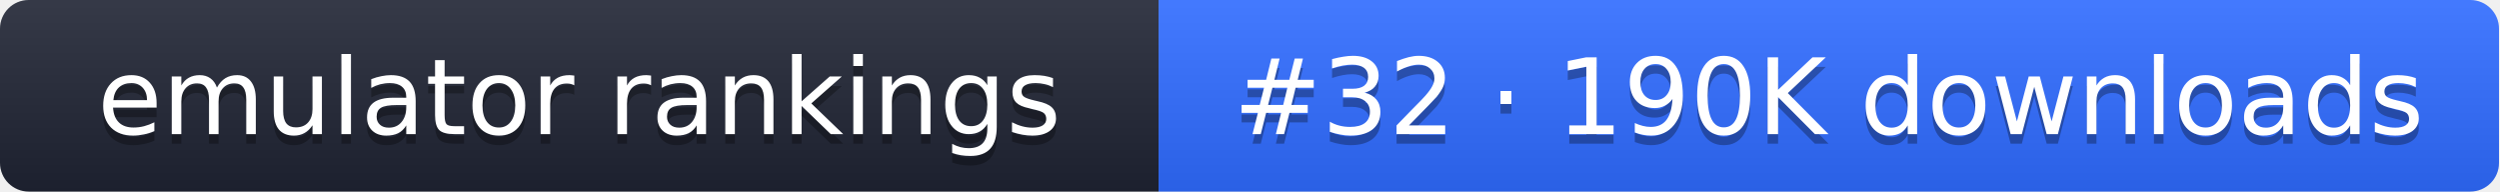
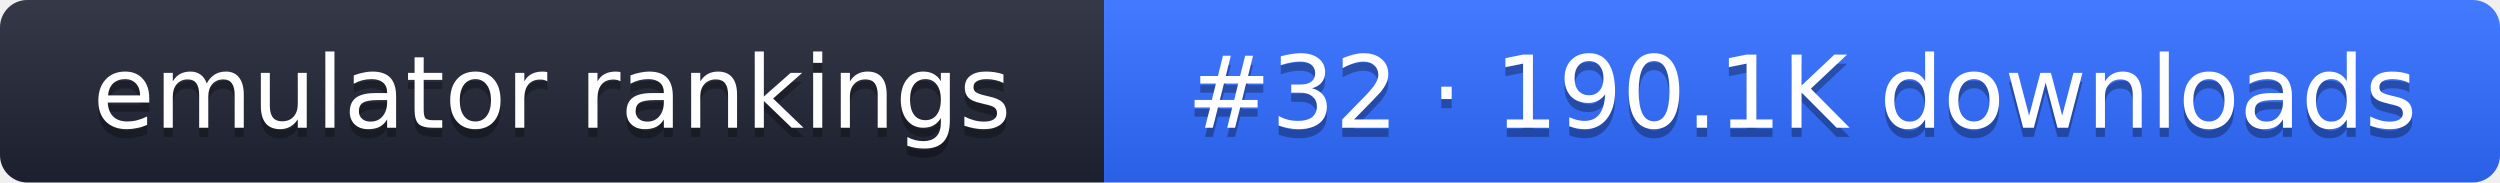
- <svg xmlns="http://www.w3.org/2000/svg" width="261" height="20" role="img" aria-label="emulator rankings: #32 · 190K downloads">
+ <svg xmlns="http://www.w3.org/2000/svg" width="274" height="20" role="img" aria-label="emulator rankings: #32 · 190.1K downloads">
  <linearGradient id="g" x2="0" y2="100%">
    <stop offset="0" stop-color="#fff" stop-opacity=".1" />
    <stop offset="1" stop-opacity=".1" />
  </linearGradient>
  <clipPath id="r">
-     <rect width="261" height="20" rx="3" fill="#fff" />
+     <rect width="274" height="20" rx="3" fill="#fff" />
  </clipPath>
  <g clip-path="url(#r)">
    <rect width="121" height="20" fill="#1f2433" />
-     <rect x="121" width="140" height="20" fill="#2f6bff" />
-     <rect width="261" height="20" fill="url(#g)" />
+     <rect x="121" width="153" height="20" fill="#2f6bff" />
+     <rect width="274" height="20" fill="url(#g)" />
  </g>
  <g fill="#fff" text-anchor="middle" font-family="Verdana,DejaVu Sans,sans-serif" font-size="11">
    <text x="60.5" y="15" fill="#010101" fill-opacity=".3">emulator rankings</text>
    <text x="60.5" y="14">emulator rankings</text>
-     <text x="191" y="15" fill="#010101" fill-opacity=".3">#32 · 190K downloads</text>
-     <text x="191" y="14">#32 · 190K downloads</text>
+     <text x="197.5" y="15" fill="#010101" fill-opacity=".3">#32 · 190.1K downloads</text>
+     <text x="197.5" y="14">#32 · 190.1K downloads</text>
  </g>
</svg>
